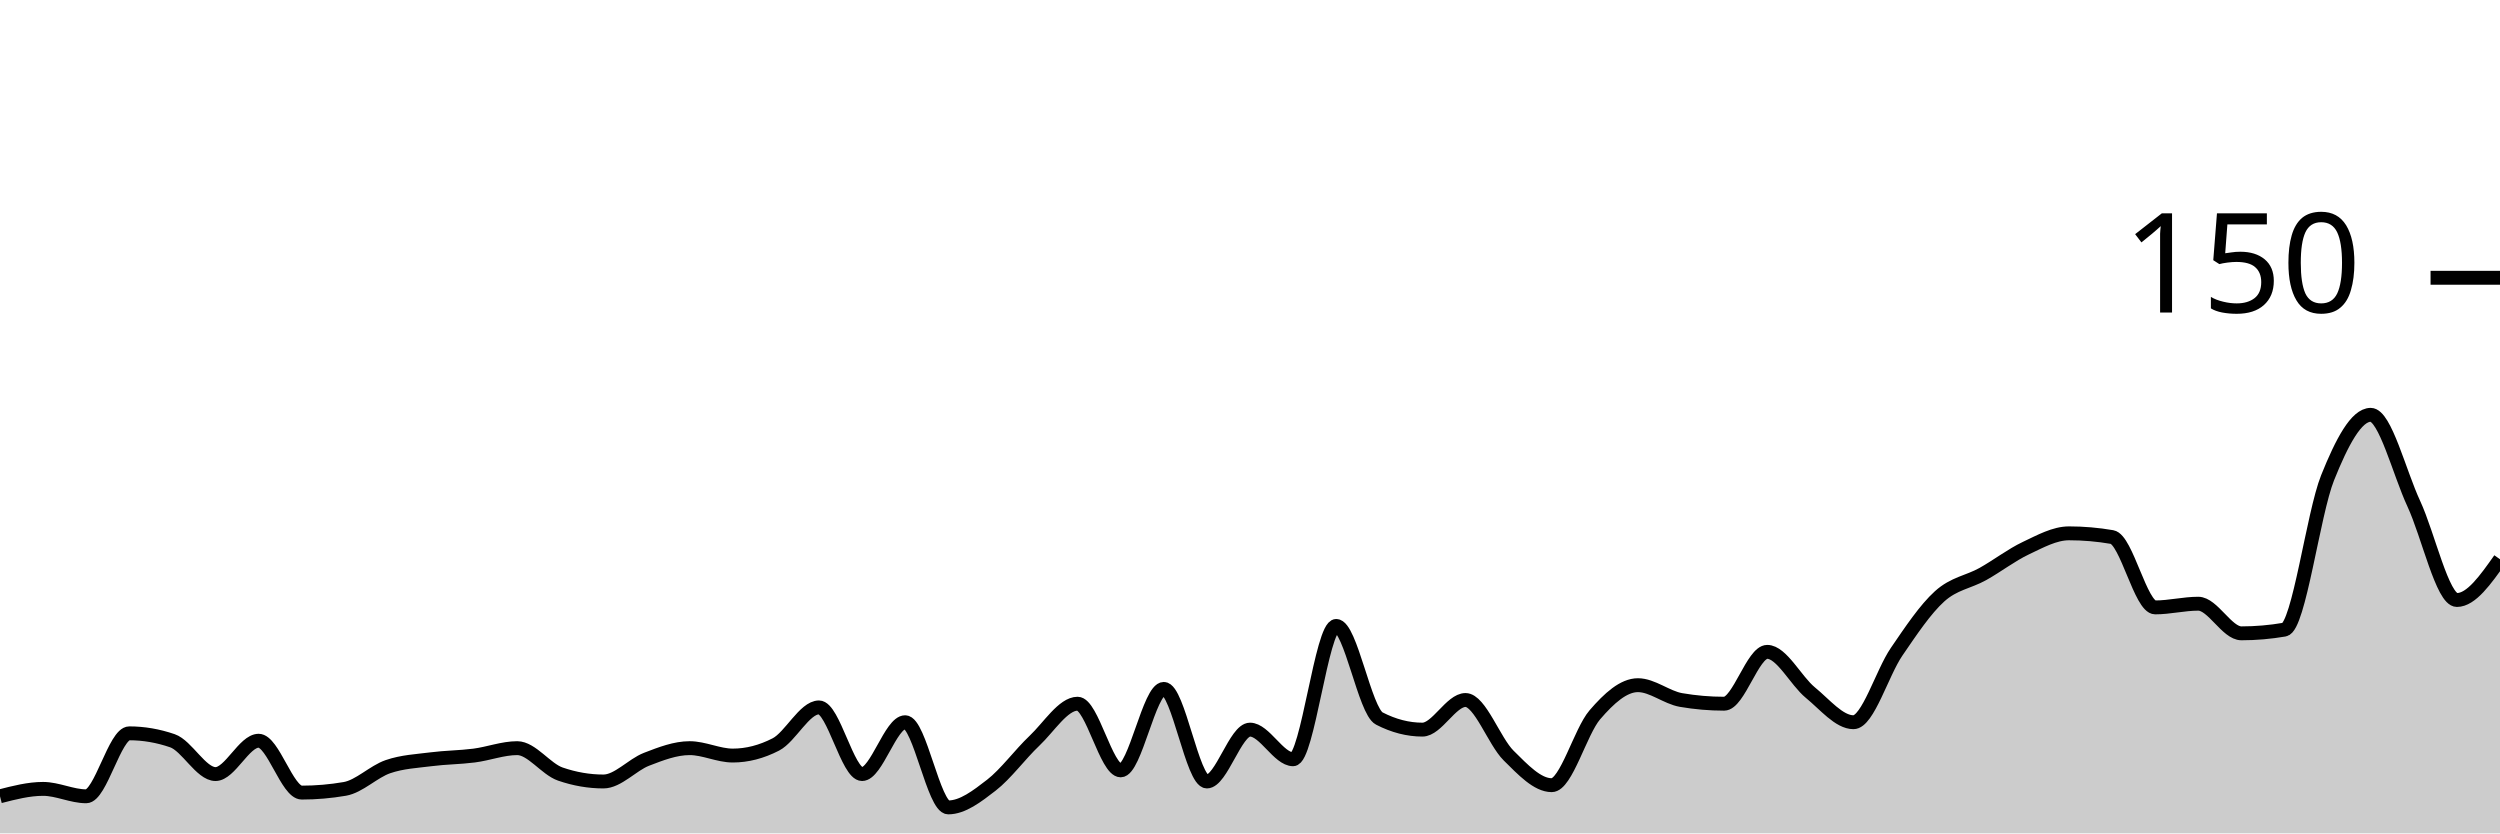
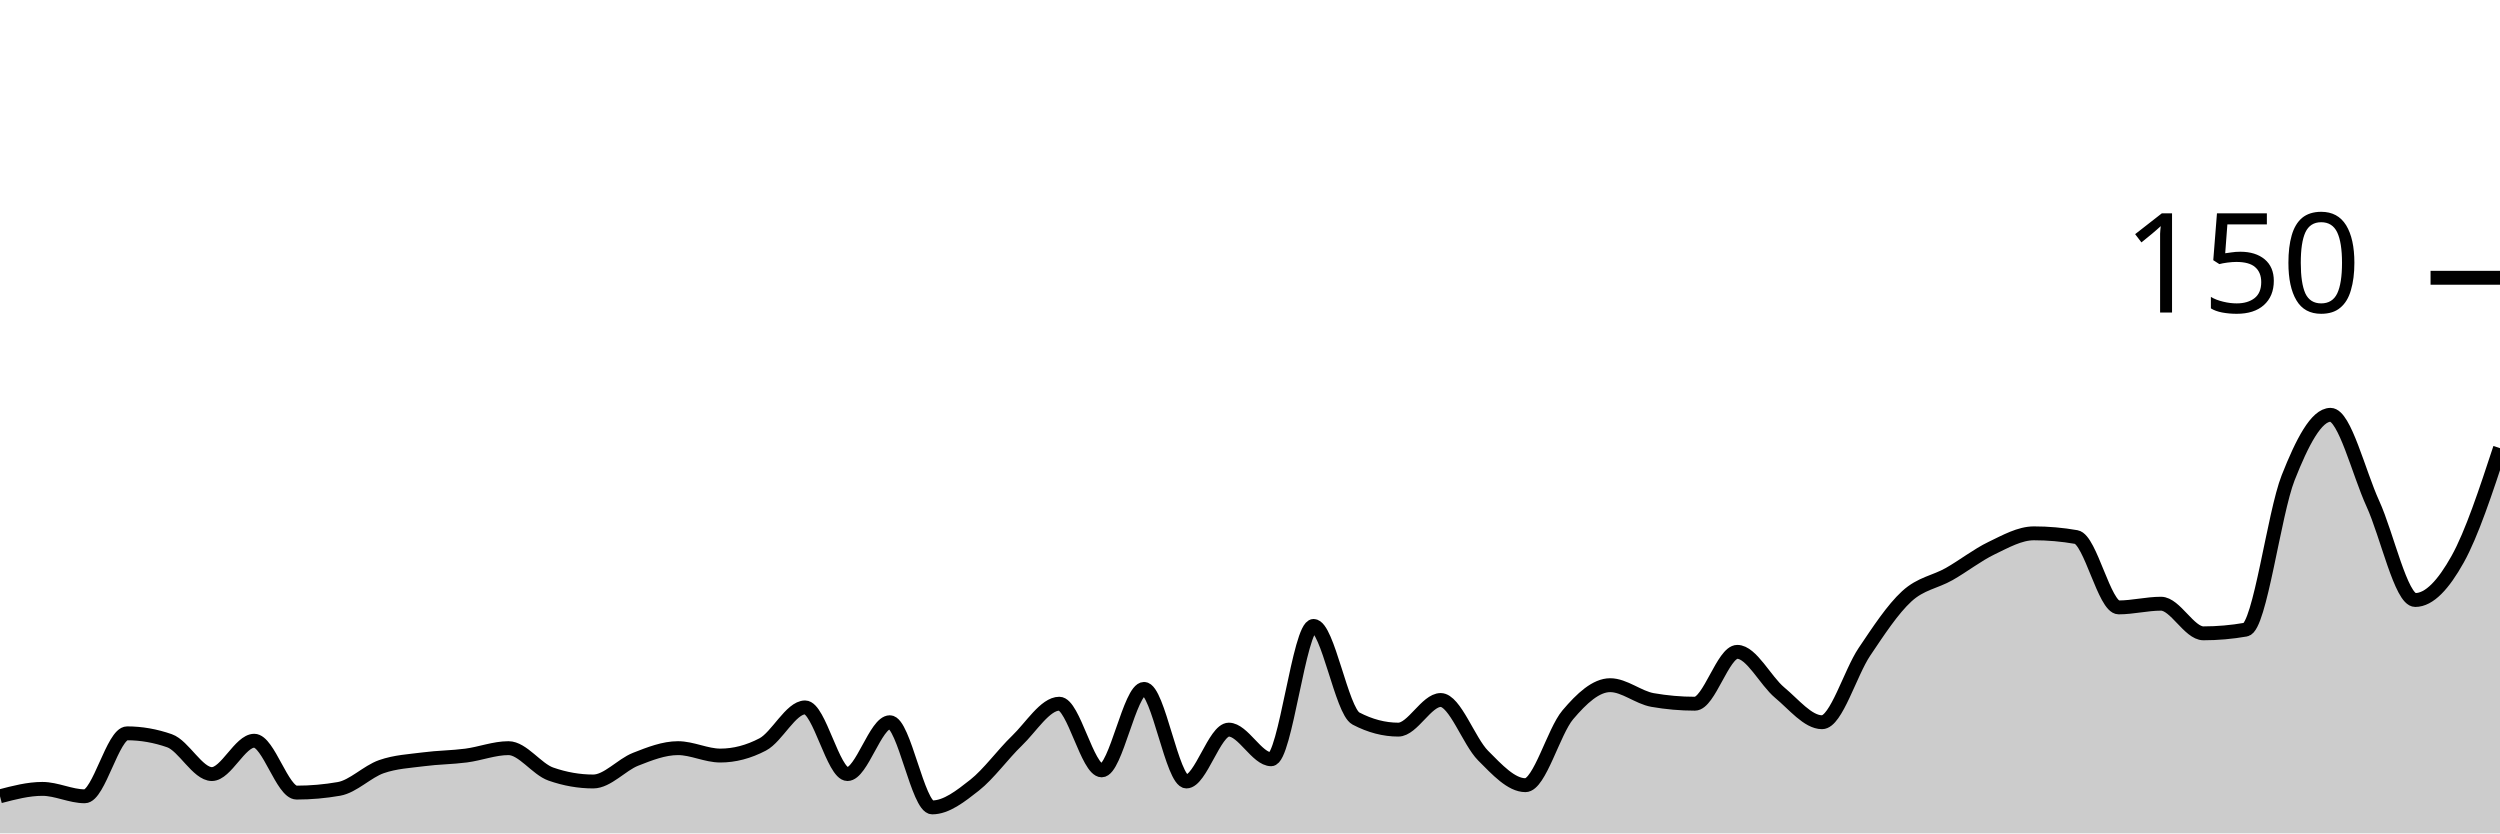
<svg xmlns="http://www.w3.org/2000/svg" viewBox="0 0 180 60">
  <g transform="translate(0,20)">
-     <path class="area" fill="rgba(0, 0, 0, 0.2)" d="M0,37.333C1.034,37.067,2.069,36.8,3.103,36.8C4.138,36.8,5.172,37.333,6.207,37.333C7.241,37.333,8.276,32.8,9.31,32.8C10.345,32.8,11.379,32.978,12.414,33.333C13.448,33.689,14.483,35.733,15.517,35.733C16.552,35.733,17.586,33.333,18.621,33.333C19.655,33.333,20.69,37.067,21.724,37.067C22.759,37.067,23.793,36.978,24.828,36.8C25.862,36.622,26.897,35.556,27.931,35.2C28.966,34.844,30,34.8,31.034,34.667C32.069,34.533,33.103,34.533,34.138,34.4C35.172,34.267,36.207,33.867,37.241,33.867C38.276,33.867,39.31,35.378,40.345,35.733C41.379,36.089,42.414,36.267,43.448,36.267C44.483,36.267,45.517,35.067,46.552,34.667C47.586,34.267,48.621,33.867,49.655,33.867C50.69,33.867,51.724,34.4,52.759,34.4C53.793,34.4,54.828,34.133,55.862,33.6C56.897,33.067,57.931,30.933,58.966,30.933C60,30.933,61.034,35.733,62.069,35.733C63.103,35.733,64.138,32,65.172,32C66.207,32,67.241,38.133,68.276,38.133C69.31,38.133,70.345,37.333,71.379,36.533C72.414,35.733,73.448,34.311,74.483,33.333C75.517,32.356,76.552,30.667,77.586,30.667C78.621,30.667,79.655,35.467,80.69,35.467C81.724,35.467,82.759,29.6,83.793,29.6C84.828,29.6,85.862,36.267,86.897,36.267C87.931,36.267,88.966,32.533,90,32.533C91.034,32.533,92.069,34.667,93.103,34.667C94.138,34.667,95.172,25.067,96.207,25.067C97.241,25.067,98.276,31.2,99.31,31.733C100.345,32.267,101.379,32.533,102.414,32.533C103.448,32.533,104.483,30.4,105.517,30.4C106.552,30.4,107.586,33.378,108.621,34.4C109.655,35.422,110.69,36.533,111.724,36.533C112.759,36.533,113.793,32.667,114.828,31.467C115.862,30.267,116.897,29.333,117.931,29.333C118.966,29.333,120,30.222,121.034,30.4C122.069,30.578,123.103,30.667,124.138,30.667C125.172,30.667,126.207,26.933,127.241,26.933C128.276,26.933,129.31,29.022,130.345,29.867C131.379,30.711,132.414,32,133.448,32C134.483,32,135.517,28.444,136.552,26.933C137.586,25.422,138.621,23.867,139.655,22.933C140.69,22,141.724,21.911,142.759,21.333C143.793,20.756,144.828,19.956,145.862,19.467C146.897,18.978,147.931,18.4,148.966,18.4C150,18.4,151.034,18.489,152.069,18.667C153.103,18.844,154.138,23.733,155.172,23.733C156.207,23.733,157.241,23.467,158.276,23.467C159.31,23.467,160.345,25.6,161.379,25.6C162.414,25.6,163.448,25.511,164.483,25.333C165.517,25.156,166.552,16.978,167.586,14.4C168.621,11.822,169.655,9.867,170.69,9.867C171.724,9.867,172.759,14.044,173.793,16.267C174.828,18.489,175.862,23.2,176.897,23.2C177.931,23.2,178.966,21.733,180,20.267L180,40C178.966,40,177.931,40,176.897,40C175.862,40,174.828,40,173.793,40C172.759,40,171.724,40,170.69,40C169.655,40,168.621,40,167.586,40C166.552,40,165.517,40,164.483,40C163.448,40,162.414,40,161.379,40C160.345,40,159.31,40,158.276,40C157.241,40,156.207,40,155.172,40C154.138,40,153.103,40,152.069,40C151.034,40,150,40,148.966,40C147.931,40,146.897,40,145.862,40C144.828,40,143.793,40,142.759,40C141.724,40,140.69,40,139.655,40C138.621,40,137.586,40,136.552,40C135.517,40,134.483,40,133.448,40C132.414,40,131.379,40,130.345,40C129.31,40,128.276,40,127.241,40C126.207,40,125.172,40,124.138,40C123.103,40,122.069,40,121.034,40C120,40,118.966,40,117.931,40C116.897,40,115.862,40,114.828,40C113.793,40,112.759,40,111.724,40C110.69,40,109.655,40,108.621,40C107.586,40,106.552,40,105.517,40C104.483,40,103.448,40,102.414,40C101.379,40,100.345,40,99.31,40C98.276,40,97.241,40,96.207,40C95.172,40,94.138,40,93.103,40C92.069,40,91.034,40,90,40C88.966,40,87.931,40,86.897,40C85.862,40,84.828,40,83.793,40C82.759,40,81.724,40,80.69,40C79.655,40,78.621,40,77.586,40C76.552,40,75.517,40,74.483,40C73.448,40,72.414,40,71.379,40C70.345,40,69.31,40,68.276,40C67.241,40,66.207,40,65.172,40C64.138,40,63.103,40,62.069,40C61.034,40,60,40,58.966,40C57.931,40,56.897,40,55.862,40C54.828,40,53.793,40,52.759,40C51.724,40,50.69,40,49.655,40C48.621,40,47.586,40,46.552,40C45.517,40,44.483,40,43.448,40C42.414,40,41.379,40,40.345,40C39.31,40,38.276,40,37.241,40C36.207,40,35.172,40,34.138,40C33.103,40,32.069,40,31.034,40C30,40,28.966,40,27.931,40C26.897,40,25.862,40,24.828,40C23.793,40,22.759,40,21.724,40C20.69,40,19.655,40,18.621,40C17.586,40,16.552,40,15.517,40C14.483,40,13.448,40,12.414,40C11.379,40,10.345,40,9.31,40C8.276,40,7.241,40,6.207,40C5.172,40,4.138,40,3.103,40C2.069,40,1.034,40,0,40Z" />
-     <path class="line" stroke="black" fill="none" d="M0,37.333C1.034,37.067,2.069,36.8,3.103,36.8C4.138,36.8,5.172,37.333,6.207,37.333C7.241,37.333,8.276,32.8,9.31,32.8C10.345,32.8,11.379,32.978,12.414,33.333C13.448,33.689,14.483,35.733,15.517,35.733C16.552,35.733,17.586,33.333,18.621,33.333C19.655,33.333,20.69,37.067,21.724,37.067C22.759,37.067,23.793,36.978,24.828,36.8C25.862,36.622,26.897,35.556,27.931,35.2C28.966,34.844,30,34.8,31.034,34.667C32.069,34.533,33.103,34.533,34.138,34.4C35.172,34.267,36.207,33.867,37.241,33.867C38.276,33.867,39.31,35.378,40.345,35.733C41.379,36.089,42.414,36.267,43.448,36.267C44.483,36.267,45.517,35.067,46.552,34.667C47.586,34.267,48.621,33.867,49.655,33.867C50.69,33.867,51.724,34.4,52.759,34.4C53.793,34.4,54.828,34.133,55.862,33.6C56.897,33.067,57.931,30.933,58.966,30.933C60,30.933,61.034,35.733,62.069,35.733C63.103,35.733,64.138,32,65.172,32C66.207,32,67.241,38.133,68.276,38.133C69.31,38.133,70.345,37.333,71.379,36.533C72.414,35.733,73.448,34.311,74.483,33.333C75.517,32.356,76.552,30.667,77.586,30.667C78.621,30.667,79.655,35.467,80.69,35.467C81.724,35.467,82.759,29.6,83.793,29.6C84.828,29.6,85.862,36.267,86.897,36.267C87.931,36.267,88.966,32.533,90,32.533C91.034,32.533,92.069,34.667,93.103,34.667C94.138,34.667,95.172,25.067,96.207,25.067C97.241,25.067,98.276,31.2,99.31,31.733C100.345,32.267,101.379,32.533,102.414,32.533C103.448,32.533,104.483,30.4,105.517,30.4C106.552,30.4,107.586,33.378,108.621,34.4C109.655,35.422,110.69,36.533,111.724,36.533C112.759,36.533,113.793,32.667,114.828,31.467C115.862,30.267,116.897,29.333,117.931,29.333C118.966,29.333,120,30.222,121.034,30.4C122.069,30.578,123.103,30.667,124.138,30.667C125.172,30.667,126.207,26.933,127.241,26.933C128.276,26.933,129.31,29.022,130.345,29.867C131.379,30.711,132.414,32,133.448,32C134.483,32,135.517,28.444,136.552,26.933C137.586,25.422,138.621,23.867,139.655,22.933C140.69,22,141.724,21.911,142.759,21.333C143.793,20.756,144.828,19.956,145.862,19.467C146.897,18.978,147.931,18.4,148.966,18.4C150,18.4,151.034,18.489,152.069,18.667C153.103,18.844,154.138,23.733,155.172,23.733C156.207,23.733,157.241,23.467,158.276,23.467C159.31,23.467,160.345,25.6,161.379,25.6C162.414,25.6,163.448,25.511,164.483,25.333C165.517,25.156,166.552,16.978,167.586,14.4C168.621,11.822,169.655,9.867,170.69,9.867C171.724,9.867,172.759,14.044,173.793,16.267C174.828,18.489,175.862,23.2,176.897,23.2C177.931,23.2,178.966,21.733,180,20.267" />
+     <path class="area" fill="rgba(0, 0, 0, 0.2)" d="M0,37.333C1.017,37.067,2.034,36.8,3.051,36.8C4.068,36.8,5.085,37.333,6.102,37.333C7.119,37.333,8.136,32.8,9.153,32.8C10.169,32.8,11.186,32.978,12.203,33.333C13.22,33.689,14.237,35.733,15.254,35.733C16.271,35.733,17.288,33.333,18.305,33.333C19.322,33.333,20.339,37.067,21.356,37.067C22.373,37.067,23.39,36.978,24.407,36.8C25.424,36.622,26.441,35.556,27.458,35.2C28.475,34.844,29.492,34.8,30.508,34.667C31.525,34.533,32.542,34.533,33.559,34.4C34.576,34.267,35.593,33.867,36.61,33.867C37.627,33.867,38.644,35.378,39.661,35.733C40.678,36.089,41.695,36.267,42.712,36.267C43.729,36.267,44.746,35.067,45.763,34.667C46.78,34.267,47.797,33.867,48.814,33.867C49.831,33.867,50.847,34.4,51.864,34.4C52.881,34.4,53.898,34.133,54.915,33.6C55.932,33.067,56.949,30.933,57.966,30.933C58.983,30.933,60,35.733,61.017,35.733C62.034,35.733,63.051,32,64.068,32C65.085,32,66.102,38.133,67.119,38.133C68.136,38.133,69.153,37.333,70.169,36.533C71.186,35.733,72.203,34.311,73.22,33.333C74.237,32.356,75.254,30.667,76.271,30.667C77.288,30.667,78.305,35.467,79.322,35.467C80.339,35.467,81.356,29.6,82.373,29.6C83.39,29.6,84.407,36.267,85.424,36.267C86.441,36.267,87.458,32.533,88.475,32.533C89.492,32.533,90.508,34.667,91.525,34.667C92.542,34.667,93.559,25.067,94.576,25.067C95.593,25.067,96.61,31.2,97.627,31.733C98.644,32.267,99.661,32.533,100.678,32.533C101.695,32.533,102.712,30.4,103.729,30.4C104.746,30.4,105.763,33.378,106.78,34.4C107.797,35.422,108.814,36.533,109.831,36.533C110.847,36.533,111.864,32.667,112.881,31.467C113.898,30.267,114.915,29.333,115.932,29.333C116.949,29.333,117.966,30.222,118.983,30.4C120,30.578,121.017,30.667,122.034,30.667C123.051,30.667,124.068,26.933,125.085,26.933C126.102,26.933,127.119,29.022,128.136,29.867C129.153,30.711,130.169,32,131.186,32C132.203,32,133.22,28.444,134.237,26.933C135.254,25.422,136.271,23.867,137.288,22.933C138.305,22,139.322,21.911,140.339,21.333C141.356,20.756,142.373,19.956,143.39,19.467C144.407,18.978,145.424,18.4,146.441,18.4C147.458,18.4,148.475,18.489,149.492,18.667C150.508,18.844,151.525,23.733,152.542,23.733C153.559,23.733,154.576,23.467,155.593,23.467C156.61,23.467,157.627,25.6,158.644,25.6C159.661,25.6,160.678,25.511,161.695,25.333C162.712,25.156,163.729,16.978,164.746,14.4C165.763,11.822,166.78,9.867,167.797,9.867C168.814,9.867,169.831,14.044,170.847,16.267C171.864,18.489,172.881,23.2,173.898,23.2C174.915,23.2,175.932,22.089,176.949,20.267C177.966,18.444,178.983,15.356,180,12.267L180,40C178.983,40,177.966,40,176.949,40C175.932,40,174.915,40,173.898,40C172.881,40,171.864,40,170.847,40C169.831,40,168.814,40,167.797,40C166.78,40,165.763,40,164.746,40C163.729,40,162.712,40,161.695,40C160.678,40,159.661,40,158.644,40C157.627,40,156.61,40,155.593,40C154.576,40,153.559,40,152.542,40C151.525,40,150.508,40,149.492,40C148.475,40,147.458,40,146.441,40C145.424,40,144.407,40,143.39,40C142.373,40,141.356,40,140.339,40C139.322,40,138.305,40,137.288,40C136.271,40,135.254,40,134.237,40C133.22,40,132.203,40,131.186,40C130.169,40,129.153,40,128.136,40C127.119,40,126.102,40,125.085,40C124.068,40,123.051,40,122.034,40C121.017,40,120,40,118.983,40C117.966,40,116.949,40,115.932,40C114.915,40,113.898,40,112.881,40C111.864,40,110.847,40,109.831,40C108.814,40,107.797,40,106.78,40C105.763,40,104.746,40,103.729,40C102.712,40,101.695,40,100.678,40C99.661,40,98.644,40,97.627,40C96.61,40,95.593,40,94.576,40C93.559,40,92.542,40,91.525,40C90.508,40,89.492,40,88.475,40C87.458,40,86.441,40,85.424,40C84.407,40,83.39,40,82.373,40C81.356,40,80.339,40,79.322,40C78.305,40,77.288,40,76.271,40C75.254,40,74.237,40,73.22,40C72.203,40,71.186,40,70.169,40C69.153,40,68.136,40,67.119,40C66.102,40,65.085,40,64.068,40C63.051,40,62.034,40,61.017,40C60,40,58.983,40,57.966,40C56.949,40,55.932,40,54.915,40C53.898,40,52.881,40,51.864,40C50.847,40,49.831,40,48.814,40C47.797,40,46.78,40,45.763,40C44.746,40,43.729,40,42.712,40C41.695,40,40.678,40,39.661,40C38.644,40,37.627,40,36.61,40C35.593,40,34.576,40,33.559,40C32.542,40,31.525,40,30.508,40C29.492,40,28.475,40,27.458,40C26.441,40,25.424,40,24.407,40C23.39,40,22.373,40,21.356,40C20.339,40,19.322,40,18.305,40C17.288,40,16.271,40,15.254,40C14.237,40,13.22,40,12.203,40C11.186,40,10.169,40,9.153,40C8.136,40,7.119,40,6.102,40C5.085,40,4.068,40,3.051,40C2.034,40,1.017,40,0,40Z" />
+     <path class="line" stroke="black" fill="none" d="M0,37.333C1.017,37.067,2.034,36.8,3.051,36.8C4.068,36.8,5.085,37.333,6.102,37.333C7.119,37.333,8.136,32.8,9.153,32.8C10.169,32.8,11.186,32.978,12.203,33.333C13.22,33.689,14.237,35.733,15.254,35.733C16.271,35.733,17.288,33.333,18.305,33.333C19.322,33.333,20.339,37.067,21.356,37.067C22.373,37.067,23.39,36.978,24.407,36.8C25.424,36.622,26.441,35.556,27.458,35.2C28.475,34.844,29.492,34.8,30.508,34.667C31.525,34.533,32.542,34.533,33.559,34.4C34.576,34.267,35.593,33.867,36.61,33.867C37.627,33.867,38.644,35.378,39.661,35.733C40.678,36.089,41.695,36.267,42.712,36.267C43.729,36.267,44.746,35.067,45.763,34.667C46.78,34.267,47.797,33.867,48.814,33.867C49.831,33.867,50.847,34.4,51.864,34.4C52.881,34.4,53.898,34.133,54.915,33.6C55.932,33.067,56.949,30.933,57.966,30.933C58.983,30.933,60,35.733,61.017,35.733C62.034,35.733,63.051,32,64.068,32C65.085,32,66.102,38.133,67.119,38.133C68.136,38.133,69.153,37.333,70.169,36.533C71.186,35.733,72.203,34.311,73.22,33.333C74.237,32.356,75.254,30.667,76.271,30.667C77.288,30.667,78.305,35.467,79.322,35.467C80.339,35.467,81.356,29.6,82.373,29.6C83.39,29.6,84.407,36.267,85.424,36.267C86.441,36.267,87.458,32.533,88.475,32.533C89.492,32.533,90.508,34.667,91.525,34.667C92.542,34.667,93.559,25.067,94.576,25.067C95.593,25.067,96.61,31.2,97.627,31.733C98.644,32.267,99.661,32.533,100.678,32.533C101.695,32.533,102.712,30.4,103.729,30.4C104.746,30.4,105.763,33.378,106.78,34.4C107.797,35.422,108.814,36.533,109.831,36.533C110.847,36.533,111.864,32.667,112.881,31.467C113.898,30.267,114.915,29.333,115.932,29.333C116.949,29.333,117.966,30.222,118.983,30.4C120,30.578,121.017,30.667,122.034,30.667C123.051,30.667,124.068,26.933,125.085,26.933C126.102,26.933,127.119,29.022,128.136,29.867C129.153,30.711,130.169,32,131.186,32C132.203,32,133.22,28.444,134.237,26.933C135.254,25.422,136.271,23.867,137.288,22.933C138.305,22,139.322,21.911,140.339,21.333C141.356,20.756,142.373,19.956,143.39,19.467C144.407,18.978,145.424,18.4,146.441,18.4C147.458,18.4,148.475,18.489,149.492,18.667C150.508,18.844,151.525,23.733,152.542,23.733C153.559,23.733,154.576,23.467,155.593,23.467C156.61,23.467,157.627,25.6,158.644,25.6C159.661,25.6,160.678,25.511,161.695,25.333C162.712,25.156,163.729,16.978,164.746,14.4C165.763,11.822,166.78,9.867,167.797,9.867C168.814,9.867,169.831,14.044,170.847,16.267C171.864,18.489,172.881,23.2,173.898,23.2C174.915,23.2,175.932,22.089,176.949,20.267C177.966,18.444,178.983,15.356,180,12.267" />
    <path class="axis-ceiling" stroke-width="1" stroke="black" fill="none" d="M175,0L180,0" />
    <text class="axis-ceiling-label" font-family="sans-serif" text-anchor="end" font-size="10px" x="170" y="2.5">150</text>
  </g>
</svg>
